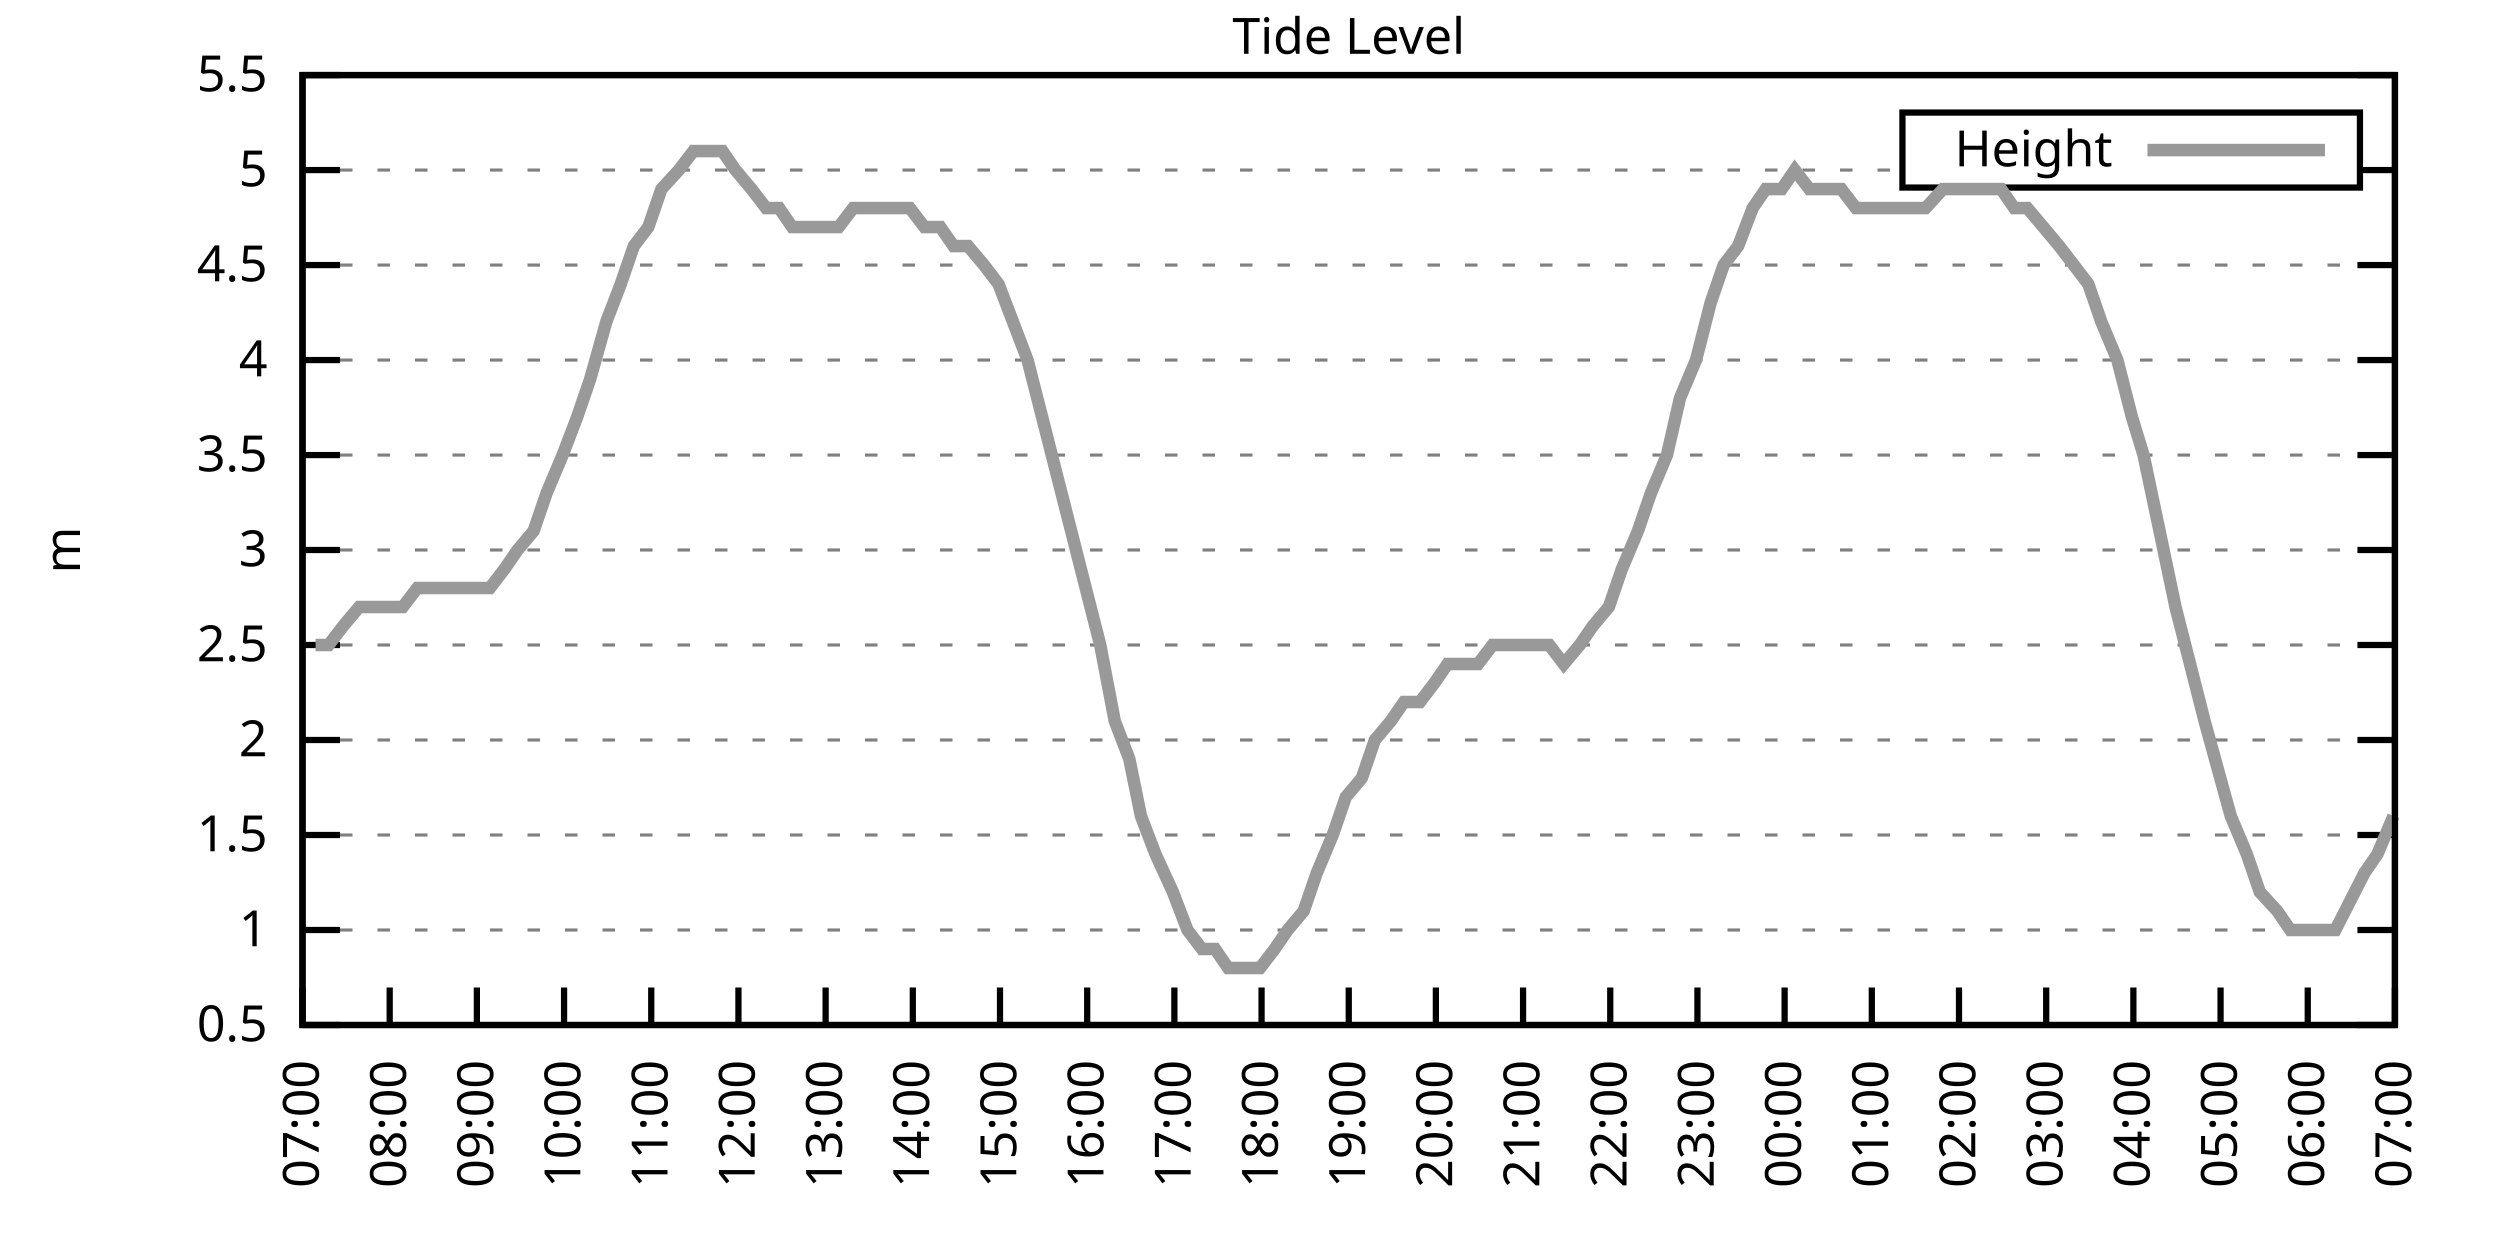
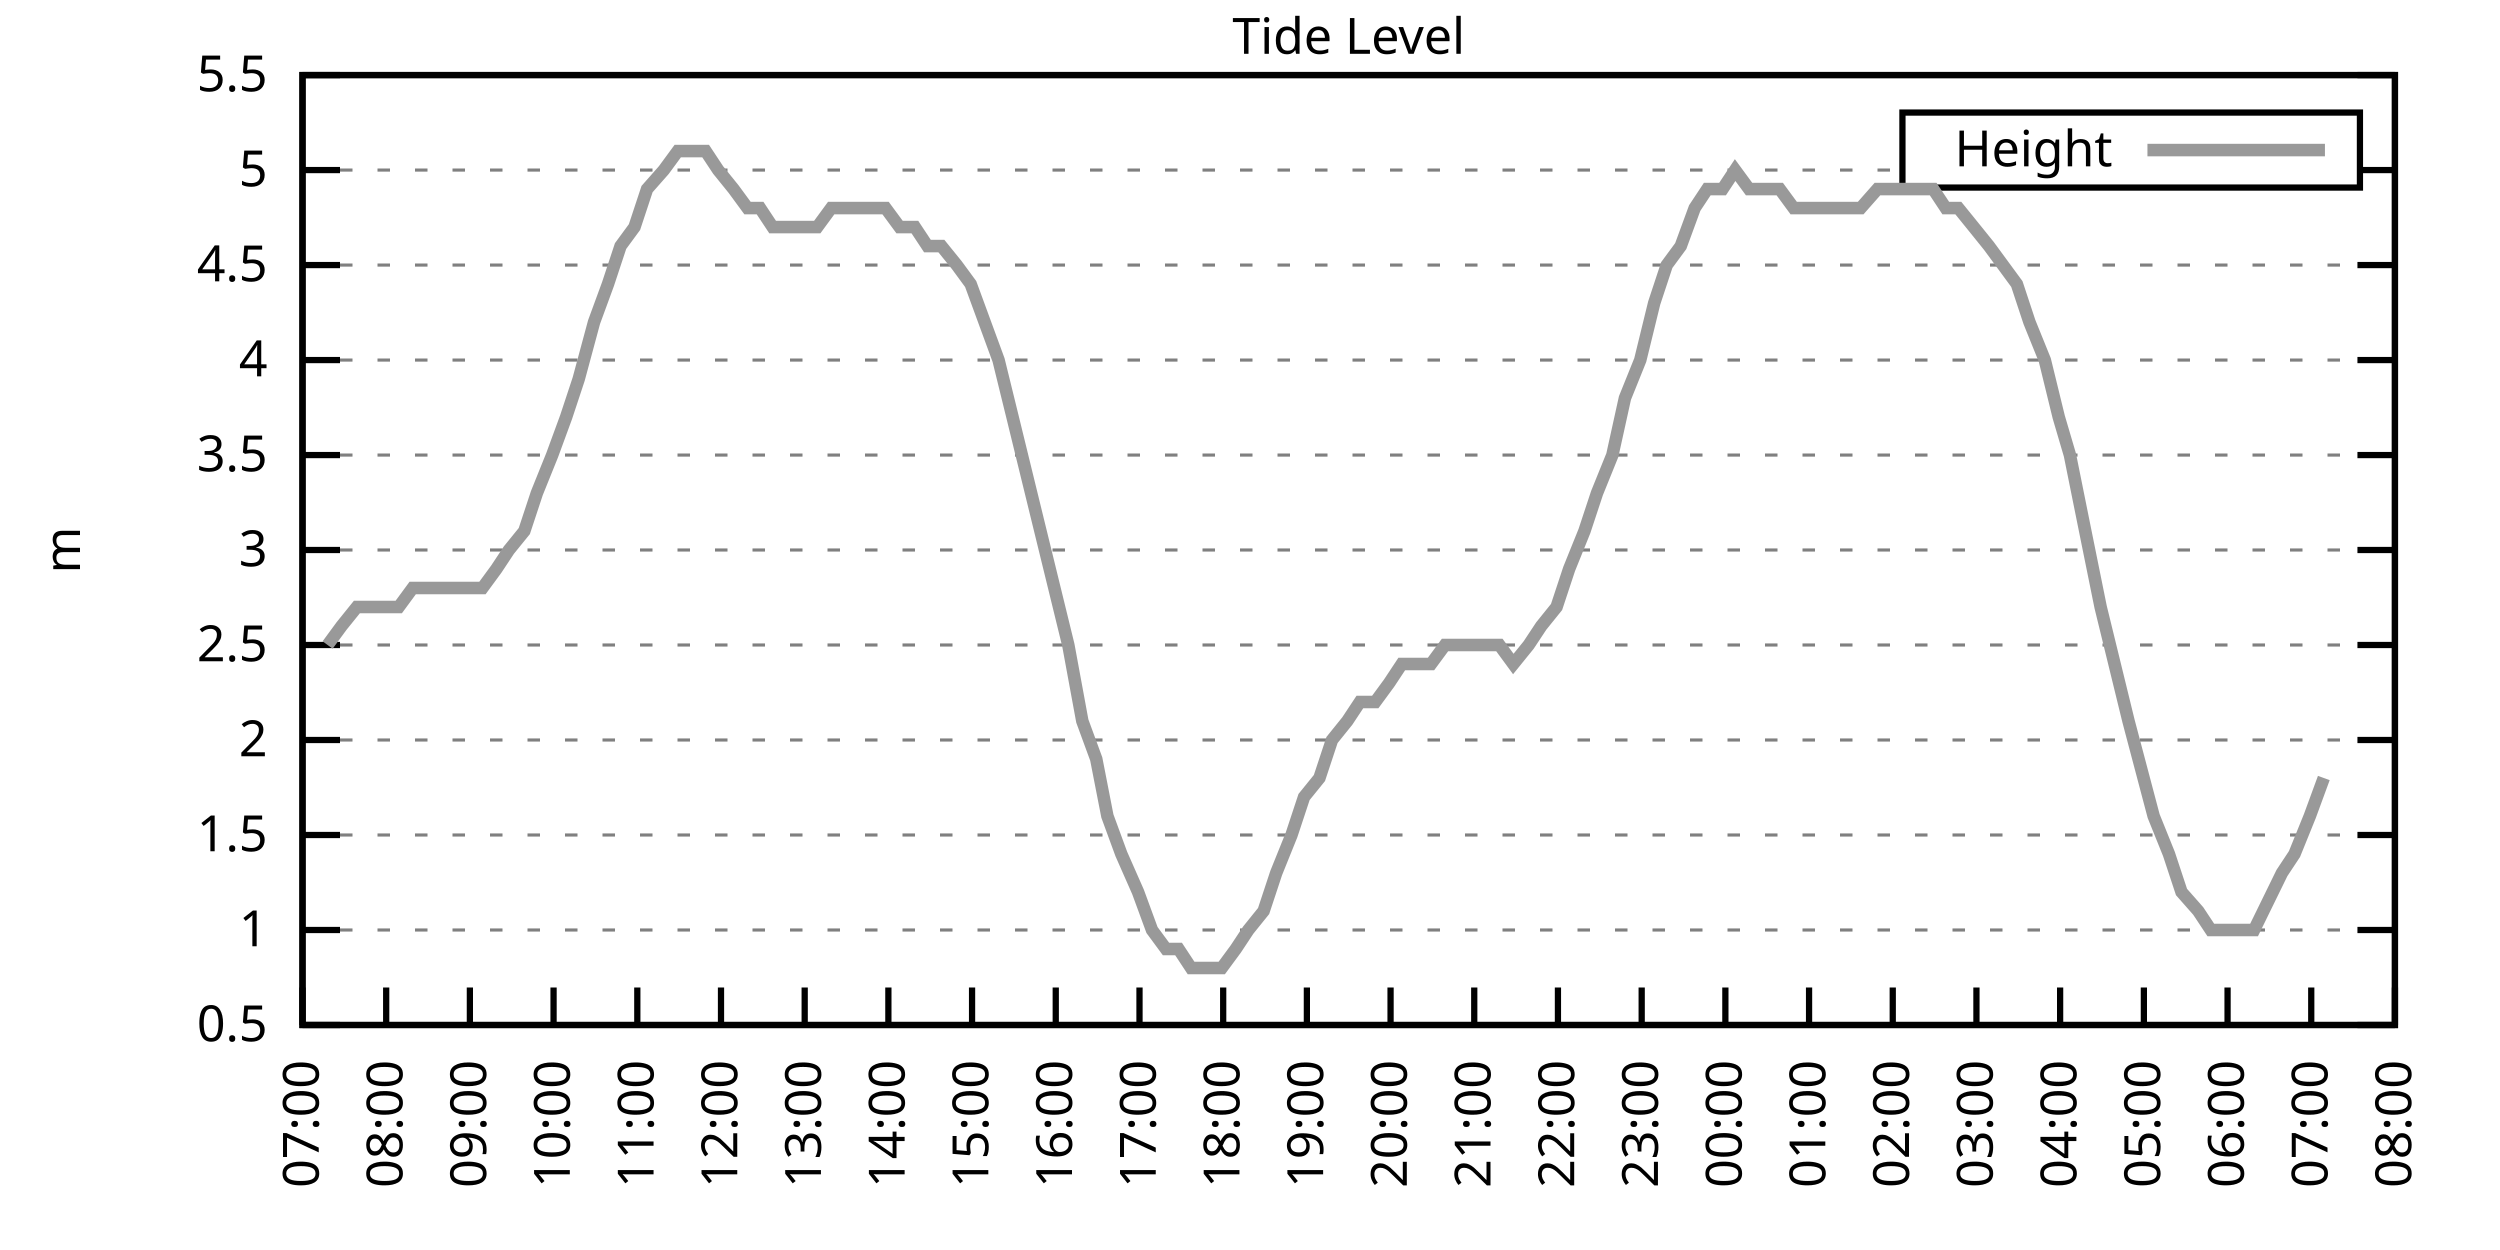
<svg xmlns="http://www.w3.org/2000/svg" xmlns:xlink="http://www.w3.org/1999/xlink" width="400" height="200" viewBox="0 0 400 200">
  <g id="gnuplot_canvas">
    <rect x="0" y="0" width="400" height="200" fill="none" />
    <defs>
      <circle id="gpDot" r="0.5" stroke-width="0.5" stroke="currentColor" />
      <path id="gpPt0" stroke-width="0.333" stroke="currentColor" d="M-1,0 h2 M0,-1 v2" />
      <path id="gpPt1" stroke-width="0.333" stroke="currentColor" d="M-1,-1 L1,1 M1,-1 L-1,1" />
      <path id="gpPt2" stroke-width="0.333" stroke="currentColor" d="M-1,0 L1,0 M0,-1 L0,1 M-1,-1 L1,1 M-1,1 L1,-1" />
      <rect id="gpPt3" stroke-width="0.333" stroke="currentColor" x="-1" y="-1" width="2" height="2" />
      <rect id="gpPt4" stroke-width="0.333" stroke="currentColor" fill="currentColor" x="-1" y="-1" width="2" height="2" />
      <circle id="gpPt5" stroke-width="0.333" stroke="currentColor" cx="0" cy="0" r="1" />
      <use xlink:href="#gpPt5" id="gpPt6" fill="currentColor" stroke="none" />
      <path id="gpPt7" stroke-width="0.333" stroke="currentColor" d="M0,-1.33 L-1.33,0.67 L1.33,0.67 z" />
      <use xlink:href="#gpPt7" id="gpPt8" fill="currentColor" stroke="none" />
      <use xlink:href="#gpPt7" id="gpPt9" stroke="currentColor" transform="rotate(180)" />
      <use xlink:href="#gpPt9" id="gpPt10" fill="currentColor" stroke="none" />
      <use xlink:href="#gpPt3" id="gpPt11" stroke="currentColor" transform="rotate(45)" />
      <use xlink:href="#gpPt11" id="gpPt12" fill="currentColor" stroke="none" />
      <path id="gpPt13" stroke-width="0.333" stroke="currentColor" d="M0,1.330 L1.265,0.411 L0.782,-1.067 L-0.782,-1.076 L-1.265,0.411 z" />
      <use xlink:href="#gpPt13" id="gpPt14" fill="currentColor" stroke="none" />
      <filter id="textbox" filterUnits="objectBoundingBox" x="0" y="0" height="1" width="1">
        <feFlood flood-color="white" flood-opacity="1" result="bgnd" />
        <feComposite in="SourceGraphic" in2="bgnd" operator="atop" />
      </filter>
      <filter id="greybox" filterUnits="objectBoundingBox" x="0" y="0" height="1" width="1">
        <feFlood flood-color="lightgrey" flood-opacity="1" result="grey" />
        <feComposite in="SourceGraphic" in2="grey" operator="atop" />
      </filter>
    </defs>
    <g fill="none" color="white" stroke="currentColor" stroke-width="1.00" stroke-linecap="butt" stroke-linejoin="miter">
</g>
    <g fill="none" color="black" stroke="currentColor" stroke-width="1.00" stroke-linecap="butt" stroke-linejoin="miter">
      <g stroke="none" shape-rendering="crispEdges">
        <polygon fill="rgb(255, 255, 255)" points="48.40,164.00 383.18,164.00 383.18,12.02 48.40,12.02 " />
      </g>
    </g>
    <g fill="none" color="black" stroke="currentColor" stroke-width="1.00" stroke-linecap="butt" stroke-linejoin="miter">
</g>
    <g fill="none" color="black" stroke="black" stroke-width="0.50" stroke-linecap="butt" stroke-linejoin="miter">
</g>
    <g fill="none" color="gray" stroke="currentColor" stroke-width="0.50" stroke-linecap="butt" stroke-linejoin="miter">
      <path stroke="gray" stroke-dasharray="2,4" class="gridline" d="M48.40,164.00 L383.19,164.00  " />
    </g>
    <g fill="none" color="gray" stroke="gray" stroke-width="1.00" stroke-linecap="butt" stroke-linejoin="miter">
</g>
    <g fill="none" color="black" stroke="currentColor" stroke-width="1.00" stroke-linecap="butt" stroke-linejoin="miter">
      <path stroke="black" d="M48.40,164.00 L54.40,164.00 M383.19,164.00 L377.19,164.00  " />
      <g transform="translate(42.80,166.60)" stroke="none" fill="black" font-family="Sans" font-size="8.00" text-anchor="end">
        <text>
          <tspan font-family="Sans"> 0.5</tspan>
        </text>
      </g>
    </g>
    <g fill="none" color="black" stroke="currentColor" stroke-width="1.00" stroke-linecap="butt" stroke-linejoin="miter">
</g>
    <g fill="none" color="black" stroke="black" stroke-width="0.50" stroke-linecap="butt" stroke-linejoin="miter">
</g>
    <g fill="none" color="gray" stroke="currentColor" stroke-width="0.50" stroke-linecap="butt" stroke-linejoin="miter">
      <path stroke="gray" stroke-dasharray="2,4" class="gridline" d="M48.40,148.80 L383.19,148.80  " />
    </g>
    <g fill="none" color="gray" stroke="gray" stroke-width="1.00" stroke-linecap="butt" stroke-linejoin="miter">
</g>
    <g fill="none" color="black" stroke="currentColor" stroke-width="1.00" stroke-linecap="butt" stroke-linejoin="miter">
      <path stroke="black" d="M48.40,148.80 L54.40,148.80 M383.19,148.80 L377.19,148.80  " />
      <g transform="translate(42.80,151.40)" stroke="none" fill="black" font-family="Sans" font-size="8.00" text-anchor="end">
        <text>
          <tspan font-family="Sans"> 1</tspan>
        </text>
      </g>
    </g>
    <g fill="none" color="black" stroke="currentColor" stroke-width="1.00" stroke-linecap="butt" stroke-linejoin="miter">
</g>
    <g fill="none" color="black" stroke="black" stroke-width="0.50" stroke-linecap="butt" stroke-linejoin="miter">
</g>
    <g fill="none" color="gray" stroke="currentColor" stroke-width="0.50" stroke-linecap="butt" stroke-linejoin="miter">
      <path stroke="gray" stroke-dasharray="2,4" class="gridline" d="M48.40,133.60 L383.19,133.60  " />
    </g>
    <g fill="none" color="gray" stroke="gray" stroke-width="1.00" stroke-linecap="butt" stroke-linejoin="miter">
</g>
    <g fill="none" color="black" stroke="currentColor" stroke-width="1.00" stroke-linecap="butt" stroke-linejoin="miter">
      <path stroke="black" d="M48.40,133.60 L54.40,133.60 M383.19,133.60 L377.19,133.60  " />
      <g transform="translate(42.80,136.20)" stroke="none" fill="black" font-family="Sans" font-size="8.00" text-anchor="end">
        <text>
          <tspan font-family="Sans"> 1.5</tspan>
        </text>
      </g>
    </g>
    <g fill="none" color="black" stroke="currentColor" stroke-width="1.00" stroke-linecap="butt" stroke-linejoin="miter">
</g>
    <g fill="none" color="black" stroke="black" stroke-width="0.50" stroke-linecap="butt" stroke-linejoin="miter">
</g>
    <g fill="none" color="gray" stroke="currentColor" stroke-width="0.50" stroke-linecap="butt" stroke-linejoin="miter">
      <path stroke="gray" stroke-dasharray="2,4" class="gridline" d="M48.40,118.40 L383.19,118.40  " />
    </g>
    <g fill="none" color="gray" stroke="gray" stroke-width="1.00" stroke-linecap="butt" stroke-linejoin="miter">
</g>
    <g fill="none" color="black" stroke="currentColor" stroke-width="1.00" stroke-linecap="butt" stroke-linejoin="miter">
      <path stroke="black" d="M48.40,118.40 L54.40,118.40 M383.19,118.40 L377.19,118.40  " />
      <g transform="translate(42.80,121.00)" stroke="none" fill="black" font-family="Sans" font-size="8.00" text-anchor="end">
        <text>
          <tspan font-family="Sans"> 2</tspan>
        </text>
      </g>
    </g>
    <g fill="none" color="black" stroke="currentColor" stroke-width="1.00" stroke-linecap="butt" stroke-linejoin="miter">
</g>
    <g fill="none" color="black" stroke="black" stroke-width="0.50" stroke-linecap="butt" stroke-linejoin="miter">
</g>
    <g fill="none" color="gray" stroke="currentColor" stroke-width="0.50" stroke-linecap="butt" stroke-linejoin="miter">
      <path stroke="gray" stroke-dasharray="2,4" class="gridline" d="M48.40,103.20 L383.19,103.20  " />
    </g>
    <g fill="none" color="gray" stroke="gray" stroke-width="1.00" stroke-linecap="butt" stroke-linejoin="miter">
</g>
    <g fill="none" color="black" stroke="currentColor" stroke-width="1.00" stroke-linecap="butt" stroke-linejoin="miter">
      <path stroke="black" d="M48.40,103.20 L54.40,103.20 M383.19,103.20 L377.19,103.20  " />
      <g transform="translate(42.80,105.80)" stroke="none" fill="black" font-family="Sans" font-size="8.00" text-anchor="end">
        <text>
          <tspan font-family="Sans"> 2.5</tspan>
        </text>
      </g>
    </g>
    <g fill="none" color="black" stroke="currentColor" stroke-width="1.00" stroke-linecap="butt" stroke-linejoin="miter">
</g>
    <g fill="none" color="black" stroke="black" stroke-width="0.50" stroke-linecap="butt" stroke-linejoin="miter">
</g>
    <g fill="none" color="gray" stroke="currentColor" stroke-width="0.50" stroke-linecap="butt" stroke-linejoin="miter">
      <path stroke="gray" stroke-dasharray="2,4" class="gridline" d="M48.40,88.00 L383.19,88.00  " />
    </g>
    <g fill="none" color="gray" stroke="gray" stroke-width="1.00" stroke-linecap="butt" stroke-linejoin="miter">
</g>
    <g fill="none" color="black" stroke="currentColor" stroke-width="1.00" stroke-linecap="butt" stroke-linejoin="miter">
      <path stroke="black" d="M48.40,88.00 L54.40,88.00 M383.19,88.00 L377.19,88.00  " />
      <g transform="translate(42.80,90.60)" stroke="none" fill="black" font-family="Sans" font-size="8.00" text-anchor="end">
        <text>
          <tspan font-family="Sans"> 3</tspan>
        </text>
      </g>
    </g>
    <g fill="none" color="black" stroke="currentColor" stroke-width="1.00" stroke-linecap="butt" stroke-linejoin="miter">
</g>
    <g fill="none" color="black" stroke="black" stroke-width="0.50" stroke-linecap="butt" stroke-linejoin="miter">
</g>
    <g fill="none" color="gray" stroke="currentColor" stroke-width="0.50" stroke-linecap="butt" stroke-linejoin="miter">
      <path stroke="gray" stroke-dasharray="2,4" class="gridline" d="M48.40,72.81 L383.19,72.81  " />
    </g>
    <g fill="none" color="gray" stroke="gray" stroke-width="1.00" stroke-linecap="butt" stroke-linejoin="miter">
</g>
    <g fill="none" color="black" stroke="currentColor" stroke-width="1.00" stroke-linecap="butt" stroke-linejoin="miter">
      <path stroke="black" d="M48.40,72.81 L54.40,72.81 M383.19,72.81 L377.19,72.81  " />
      <g transform="translate(42.80,75.41)" stroke="none" fill="black" font-family="Sans" font-size="8.00" text-anchor="end">
        <text>
          <tspan font-family="Sans"> 3.5</tspan>
        </text>
      </g>
    </g>
    <g fill="none" color="black" stroke="currentColor" stroke-width="1.00" stroke-linecap="butt" stroke-linejoin="miter">
</g>
    <g fill="none" color="black" stroke="black" stroke-width="0.50" stroke-linecap="butt" stroke-linejoin="miter">
</g>
    <g fill="none" color="gray" stroke="currentColor" stroke-width="0.50" stroke-linecap="butt" stroke-linejoin="miter">
      <path stroke="gray" stroke-dasharray="2,4" class="gridline" d="M48.40,57.61 L383.19,57.61  " />
    </g>
    <g fill="none" color="gray" stroke="gray" stroke-width="1.00" stroke-linecap="butt" stroke-linejoin="miter">
</g>
    <g fill="none" color="black" stroke="currentColor" stroke-width="1.00" stroke-linecap="butt" stroke-linejoin="miter">
      <path stroke="black" d="M48.40,57.61 L54.40,57.61 M383.19,57.61 L377.19,57.61  " />
      <g transform="translate(42.80,60.21)" stroke="none" fill="black" font-family="Sans" font-size="8.00" text-anchor="end">
        <text>
          <tspan font-family="Sans"> 4</tspan>
        </text>
      </g>
    </g>
    <g fill="none" color="black" stroke="currentColor" stroke-width="1.00" stroke-linecap="butt" stroke-linejoin="miter">
</g>
    <g fill="none" color="black" stroke="black" stroke-width="0.50" stroke-linecap="butt" stroke-linejoin="miter">
</g>
    <g fill="none" color="gray" stroke="currentColor" stroke-width="0.50" stroke-linecap="butt" stroke-linejoin="miter">
      <path stroke="gray" stroke-dasharray="2,4" class="gridline" d="M48.40,42.41 L383.19,42.41  " />
    </g>
    <g fill="none" color="gray" stroke="gray" stroke-width="1.00" stroke-linecap="butt" stroke-linejoin="miter">
</g>
    <g fill="none" color="black" stroke="currentColor" stroke-width="1.00" stroke-linecap="butt" stroke-linejoin="miter">
      <path stroke="black" d="M48.40,42.41 L54.40,42.41 M383.19,42.41 L377.19,42.41  " />
      <g transform="translate(42.80,45.01)" stroke="none" fill="black" font-family="Sans" font-size="8.00" text-anchor="end">
        <text>
          <tspan font-family="Sans"> 4.5</tspan>
        </text>
      </g>
    </g>
    <g fill="none" color="black" stroke="currentColor" stroke-width="1.00" stroke-linecap="butt" stroke-linejoin="miter">
</g>
    <g fill="none" color="black" stroke="black" stroke-width="0.50" stroke-linecap="butt" stroke-linejoin="miter">
</g>
    <g fill="none" color="gray" stroke="currentColor" stroke-width="0.50" stroke-linecap="butt" stroke-linejoin="miter">
      <path stroke="gray" stroke-dasharray="2,4" class="gridline" d="M48.40,27.21 L304.39,27.21 M377.59,27.21 L383.19,27.21  " />
    </g>
    <g fill="none" color="gray" stroke="gray" stroke-width="1.00" stroke-linecap="butt" stroke-linejoin="miter">
</g>
    <g fill="none" color="black" stroke="currentColor" stroke-width="1.00" stroke-linecap="butt" stroke-linejoin="miter">
      <path stroke="black" d="M48.40,27.21 L54.40,27.21 M383.19,27.21 L377.19,27.21  " />
      <g transform="translate(42.80,29.81)" stroke="none" fill="black" font-family="Sans" font-size="8.00" text-anchor="end">
        <text>
          <tspan font-family="Sans"> 5</tspan>
        </text>
      </g>
    </g>
    <g fill="none" color="black" stroke="currentColor" stroke-width="1.00" stroke-linecap="butt" stroke-linejoin="miter">
</g>
    <g fill="none" color="black" stroke="black" stroke-width="0.50" stroke-linecap="butt" stroke-linejoin="miter">
</g>
    <g fill="none" color="gray" stroke="currentColor" stroke-width="0.50" stroke-linecap="butt" stroke-linejoin="miter">
      <path stroke="gray" stroke-dasharray="2,4" class="gridline" d="M48.40,12.01 L383.19,12.01  " />
    </g>
    <g fill="none" color="gray" stroke="gray" stroke-width="1.00" stroke-linecap="butt" stroke-linejoin="miter">
</g>
    <g fill="none" color="black" stroke="currentColor" stroke-width="1.00" stroke-linecap="butt" stroke-linejoin="miter">
      <path stroke="black" d="M48.40,12.01 L54.40,12.01 M383.19,12.01 L377.19,12.01  " />
      <g transform="translate(42.80,14.61)" stroke="none" fill="black" font-family="Sans" font-size="8.00" text-anchor="end">
        <text>
          <tspan font-family="Sans"> 5.5</tspan>
        </text>
      </g>
    </g>
    <g fill="none" color="black" stroke="currentColor" stroke-width="1.00" stroke-linecap="butt" stroke-linejoin="miter">
      <path stroke="black" d="M48.40,164.00 L48.40,158.00  " />
      <g transform="translate(51.00,169.60) rotate(270.00)" stroke="none" fill="black" font-family="Sans" font-size="8.00" text-anchor="end">
        <text>
          <tspan font-family="Sans">07:00</tspan>
        </text>
      </g>
    </g>
    <g fill="none" color="black" stroke="currentColor" stroke-width="1.00" stroke-linecap="butt" stroke-linejoin="miter">
-       <path stroke="black" d="M62.35,164.00 L62.35,158.00  " />
-       <g transform="translate(64.95,169.60) rotate(270.00)" stroke="none" fill="black" font-family="Sans" font-size="8.00" text-anchor="end">
+       <path stroke="black" d="M61.79,164.00 L61.79,158.00  " />
+       <g transform="translate(64.39,169.60) rotate(270.00)" stroke="none" fill="black" font-family="Sans" font-size="8.00" text-anchor="end">
        <text>
          <tspan font-family="Sans">08:00</tspan>
        </text>
      </g>
    </g>
    <g fill="none" color="black" stroke="currentColor" stroke-width="1.00" stroke-linecap="butt" stroke-linejoin="miter">
-       <path stroke="black" d="M76.30,164.00 L76.30,158.00  " />
-       <g transform="translate(78.90,169.60) rotate(270.00)" stroke="none" fill="black" font-family="Sans" font-size="8.00" text-anchor="end">
+       <path stroke="black" d="M75.18,164.00 L75.18,158.00  " />
+       <g transform="translate(77.78,169.60) rotate(270.00)" stroke="none" fill="black" font-family="Sans" font-size="8.00" text-anchor="end">
        <text>
          <tspan font-family="Sans">09:00</tspan>
        </text>
      </g>
    </g>
    <g fill="none" color="black" stroke="currentColor" stroke-width="1.00" stroke-linecap="butt" stroke-linejoin="miter">
-       <path stroke="black" d="M90.25,164.00 L90.25,158.00  " />
-       <g transform="translate(92.85,169.60) rotate(270.00)" stroke="none" fill="black" font-family="Sans" font-size="8.00" text-anchor="end">
+       <path stroke="black" d="M88.57,164.00 L88.57,158.00  " />
+       <g transform="translate(91.17,169.60) rotate(270.00)" stroke="none" fill="black" font-family="Sans" font-size="8.00" text-anchor="end">
        <text>
          <tspan font-family="Sans">10:00</tspan>
        </text>
      </g>
    </g>
    <g fill="none" color="black" stroke="currentColor" stroke-width="1.00" stroke-linecap="butt" stroke-linejoin="miter">
-       <path stroke="black" d="M104.20,164.00 L104.20,158.00  " />
-       <g transform="translate(106.80,169.60) rotate(270.00)" stroke="none" fill="black" font-family="Sans" font-size="8.00" text-anchor="end">
+       <path stroke="black" d="M101.97,164.00 L101.97,158.00  " />
+       <g transform="translate(104.57,169.60) rotate(270.00)" stroke="none" fill="black" font-family="Sans" font-size="8.00" text-anchor="end">
        <text>
          <tspan font-family="Sans">11:00</tspan>
        </text>
      </g>
    </g>
    <g fill="none" color="black" stroke="currentColor" stroke-width="1.00" stroke-linecap="butt" stroke-linejoin="miter">
-       <path stroke="black" d="M118.15,164.00 L118.15,158.00  " />
-       <g transform="translate(120.75,169.60) rotate(270.00)" stroke="none" fill="black" font-family="Sans" font-size="8.00" text-anchor="end">
+       <path stroke="black" d="M115.36,164.00 L115.36,158.00  " />
+       <g transform="translate(117.96,169.60) rotate(270.00)" stroke="none" fill="black" font-family="Sans" font-size="8.00" text-anchor="end">
        <text>
          <tspan font-family="Sans">12:00</tspan>
        </text>
      </g>
    </g>
    <g fill="none" color="black" stroke="currentColor" stroke-width="1.00" stroke-linecap="butt" stroke-linejoin="miter">
-       <path stroke="black" d="M132.10,164.00 L132.10,158.00  " />
-       <g transform="translate(134.70,169.60) rotate(270.00)" stroke="none" fill="black" font-family="Sans" font-size="8.00" text-anchor="end">
+       <path stroke="black" d="M128.75,164.00 L128.75,158.00  " />
+       <g transform="translate(131.35,169.60) rotate(270.00)" stroke="none" fill="black" font-family="Sans" font-size="8.00" text-anchor="end">
        <text>
          <tspan font-family="Sans">13:00</tspan>
        </text>
      </g>
    </g>
    <g fill="none" color="black" stroke="currentColor" stroke-width="1.00" stroke-linecap="butt" stroke-linejoin="miter">
-       <path stroke="black" d="M146.05,164.00 L146.05,158.00  " />
-       <g transform="translate(148.65,169.60) rotate(270.00)" stroke="none" fill="black" font-family="Sans" font-size="8.00" text-anchor="end">
+       <path stroke="black" d="M142.14,164.00 L142.14,158.00  " />
+       <g transform="translate(144.74,169.60) rotate(270.00)" stroke="none" fill="black" font-family="Sans" font-size="8.00" text-anchor="end">
        <text>
          <tspan font-family="Sans">14:00</tspan>
        </text>
      </g>
    </g>
    <g fill="none" color="black" stroke="currentColor" stroke-width="1.00" stroke-linecap="butt" stroke-linejoin="miter">
-       <path stroke="black" d="M160.00,164.00 L160.00,158.00  " />
-       <g transform="translate(162.60,169.60) rotate(270.00)" stroke="none" fill="black" font-family="Sans" font-size="8.00" text-anchor="end">
+       <path stroke="black" d="M155.53,164.00 L155.53,158.00  " />
+       <g transform="translate(158.13,169.60) rotate(270.00)" stroke="none" fill="black" font-family="Sans" font-size="8.00" text-anchor="end">
        <text>
          <tspan font-family="Sans">15:00</tspan>
        </text>
      </g>
    </g>
    <g fill="none" color="black" stroke="currentColor" stroke-width="1.00" stroke-linecap="butt" stroke-linejoin="miter">
-       <path stroke="black" d="M173.95,164.00 L173.95,158.00  " />
-       <g transform="translate(176.55,169.60) rotate(270.00)" stroke="none" fill="black" font-family="Sans" font-size="8.00" text-anchor="end">
+       <path stroke="black" d="M168.92,164.00 L168.92,158.00  " />
+       <g transform="translate(171.52,169.60) rotate(270.00)" stroke="none" fill="black" font-family="Sans" font-size="8.00" text-anchor="end">
        <text>
          <tspan font-family="Sans">16:00</tspan>
        </text>
      </g>
    </g>
    <g fill="none" color="black" stroke="currentColor" stroke-width="1.00" stroke-linecap="butt" stroke-linejoin="miter">
-       <path stroke="black" d="M187.90,164.00 L187.90,158.00  " />
-       <g transform="translate(190.50,169.60) rotate(270.00)" stroke="none" fill="black" font-family="Sans" font-size="8.00" text-anchor="end">
+       <path stroke="black" d="M182.32,164.00 L182.32,158.00  " />
+       <g transform="translate(184.92,169.60) rotate(270.00)" stroke="none" fill="black" font-family="Sans" font-size="8.00" text-anchor="end">
        <text>
          <tspan font-family="Sans">17:00</tspan>
        </text>
      </g>
    </g>
    <g fill="none" color="black" stroke="currentColor" stroke-width="1.00" stroke-linecap="butt" stroke-linejoin="miter">
-       <path stroke="black" d="M201.85,164.00 L201.85,158.00  " />
-       <g transform="translate(204.45,169.60) rotate(270.00)" stroke="none" fill="black" font-family="Sans" font-size="8.00" text-anchor="end">
+       <path stroke="black" d="M195.71,164.00 L195.71,158.00  " />
+       <g transform="translate(198.31,169.60) rotate(270.00)" stroke="none" fill="black" font-family="Sans" font-size="8.00" text-anchor="end">
        <text>
          <tspan font-family="Sans">18:00</tspan>
        </text>
      </g>
    </g>
    <g fill="none" color="black" stroke="currentColor" stroke-width="1.00" stroke-linecap="butt" stroke-linejoin="miter">
-       <path stroke="black" d="M215.80,164.00 L215.80,158.00  " />
-       <g transform="translate(218.40,169.60) rotate(270.00)" stroke="none" fill="black" font-family="Sans" font-size="8.00" text-anchor="end">
+       <path stroke="black" d="M209.10,164.00 L209.10,158.00  " />
+       <g transform="translate(211.70,169.60) rotate(270.00)" stroke="none" fill="black" font-family="Sans" font-size="8.00" text-anchor="end">
        <text>
          <tspan font-family="Sans">19:00</tspan>
        </text>
      </g>
    </g>
    <g fill="none" color="black" stroke="currentColor" stroke-width="1.00" stroke-linecap="butt" stroke-linejoin="miter">
-       <path stroke="black" d="M229.74,164.00 L229.74,158.00  " />
-       <g transform="translate(232.34,169.60) rotate(270.00)" stroke="none" fill="black" font-family="Sans" font-size="8.00" text-anchor="end">
+       <path stroke="black" d="M222.49,164.00 L222.49,158.00  " />
+       <g transform="translate(225.09,169.60) rotate(270.00)" stroke="none" fill="black" font-family="Sans" font-size="8.00" text-anchor="end">
        <text>
          <tspan font-family="Sans">20:00</tspan>
        </text>
      </g>
    </g>
    <g fill="none" color="black" stroke="currentColor" stroke-width="1.00" stroke-linecap="butt" stroke-linejoin="miter">
-       <path stroke="black" d="M243.69,164.00 L243.69,158.00  " />
-       <g transform="translate(246.29,169.60) rotate(270.00)" stroke="none" fill="black" font-family="Sans" font-size="8.00" text-anchor="end">
+       <path stroke="black" d="M235.88,164.00 L235.88,158.00  " />
+       <g transform="translate(238.48,169.60) rotate(270.00)" stroke="none" fill="black" font-family="Sans" font-size="8.00" text-anchor="end">
        <text>
          <tspan font-family="Sans">21:00</tspan>
        </text>
      </g>
    </g>
    <g fill="none" color="black" stroke="currentColor" stroke-width="1.00" stroke-linecap="butt" stroke-linejoin="miter">
-       <path stroke="black" d="M257.64,164.00 L257.64,158.00  " />
-       <g transform="translate(260.24,169.60) rotate(270.00)" stroke="none" fill="black" font-family="Sans" font-size="8.00" text-anchor="end">
+       <path stroke="black" d="M249.27,164.00 L249.27,158.00  " />
+       <g transform="translate(251.87,169.60) rotate(270.00)" stroke="none" fill="black" font-family="Sans" font-size="8.00" text-anchor="end">
        <text>
          <tspan font-family="Sans">22:00</tspan>
        </text>
      </g>
    </g>
    <g fill="none" color="black" stroke="currentColor" stroke-width="1.00" stroke-linecap="butt" stroke-linejoin="miter">
-       <path stroke="black" d="M271.59,164.00 L271.59,158.00  " />
-       <g transform="translate(274.19,169.60) rotate(270.00)" stroke="none" fill="black" font-family="Sans" font-size="8.00" text-anchor="end">
+       <path stroke="black" d="M262.67,164.00 L262.67,158.00  " />
+       <g transform="translate(265.27,169.60) rotate(270.00)" stroke="none" fill="black" font-family="Sans" font-size="8.00" text-anchor="end">
        <text>
          <tspan font-family="Sans">23:00</tspan>
        </text>
      </g>
    </g>
    <g fill="none" color="black" stroke="currentColor" stroke-width="1.00" stroke-linecap="butt" stroke-linejoin="miter">
-       <path stroke="black" d="M285.54,164.00 L285.54,158.00  " />
-       <g transform="translate(288.14,169.60) rotate(270.00)" stroke="none" fill="black" font-family="Sans" font-size="8.00" text-anchor="end">
+       <path stroke="black" d="M276.06,164.00 L276.06,158.00  " />
+       <g transform="translate(278.66,169.60) rotate(270.00)" stroke="none" fill="black" font-family="Sans" font-size="8.00" text-anchor="end">
        <text>
          <tspan font-family="Sans">00:00</tspan>
        </text>
      </g>
    </g>
    <g fill="none" color="black" stroke="currentColor" stroke-width="1.00" stroke-linecap="butt" stroke-linejoin="miter">
-       <path stroke="black" d="M299.49,164.00 L299.49,158.00  " />
-       <g transform="translate(302.09,169.60) rotate(270.00)" stroke="none" fill="black" font-family="Sans" font-size="8.00" text-anchor="end">
+       <path stroke="black" d="M289.45,164.00 L289.45,158.00  " />
+       <g transform="translate(292.05,169.60) rotate(270.00)" stroke="none" fill="black" font-family="Sans" font-size="8.00" text-anchor="end">
        <text>
          <tspan font-family="Sans">01:00</tspan>
        </text>
      </g>
    </g>
    <g fill="none" color="black" stroke="currentColor" stroke-width="1.00" stroke-linecap="butt" stroke-linejoin="miter">
-       <path stroke="black" d="M313.44,164.00 L313.44,158.00  " />
-       <g transform="translate(316.04,169.60) rotate(270.00)" stroke="none" fill="black" font-family="Sans" font-size="8.00" text-anchor="end">
+       <path stroke="black" d="M302.84,164.00 L302.84,158.00  " />
+       <g transform="translate(305.44,169.60) rotate(270.00)" stroke="none" fill="black" font-family="Sans" font-size="8.00" text-anchor="end">
        <text>
          <tspan font-family="Sans">02:00</tspan>
        </text>
      </g>
    </g>
    <g fill="none" color="black" stroke="currentColor" stroke-width="1.00" stroke-linecap="butt" stroke-linejoin="miter">
-       <path stroke="black" d="M327.39,164.00 L327.39,158.00  " />
-       <g transform="translate(329.99,169.60) rotate(270.00)" stroke="none" fill="black" font-family="Sans" font-size="8.00" text-anchor="end">
+       <path stroke="black" d="M316.23,164.00 L316.23,158.00  " />
+       <g transform="translate(318.83,169.60) rotate(270.00)" stroke="none" fill="black" font-family="Sans" font-size="8.00" text-anchor="end">
        <text>
          <tspan font-family="Sans">03:00</tspan>
        </text>
      </g>
    </g>
    <g fill="none" color="black" stroke="currentColor" stroke-width="1.00" stroke-linecap="butt" stroke-linejoin="miter">
-       <path stroke="black" d="M341.34,164.00 L341.34,158.00  " />
-       <g transform="translate(343.94,169.60) rotate(270.00)" stroke="none" fill="black" font-family="Sans" font-size="8.00" text-anchor="end">
+       <path stroke="black" d="M329.62,164.00 L329.62,158.00  " />
+       <g transform="translate(332.22,169.60) rotate(270.00)" stroke="none" fill="black" font-family="Sans" font-size="8.00" text-anchor="end">
        <text>
          <tspan font-family="Sans">04:00</tspan>
        </text>
      </g>
    </g>
    <g fill="none" color="black" stroke="currentColor" stroke-width="1.00" stroke-linecap="butt" stroke-linejoin="miter">
-       <path stroke="black" d="M355.29,164.00 L355.29,158.00  " />
-       <g transform="translate(357.89,169.60) rotate(270.00)" stroke="none" fill="black" font-family="Sans" font-size="8.00" text-anchor="end">
+       <path stroke="black" d="M343.02,164.00 L343.02,158.00  " />
+       <g transform="translate(345.62,169.60) rotate(270.00)" stroke="none" fill="black" font-family="Sans" font-size="8.00" text-anchor="end">
        <text>
          <tspan font-family="Sans">05:00</tspan>
        </text>
      </g>
    </g>
    <g fill="none" color="black" stroke="currentColor" stroke-width="1.00" stroke-linecap="butt" stroke-linejoin="miter">
-       <path stroke="black" d="M369.24,164.00 L369.24,158.00  " />
-       <g transform="translate(371.84,169.60) rotate(270.00)" stroke="none" fill="black" font-family="Sans" font-size="8.00" text-anchor="end">
+       <path stroke="black" d="M356.41,164.00 L356.41,158.00  " />
+       <g transform="translate(359.01,169.60) rotate(270.00)" stroke="none" fill="black" font-family="Sans" font-size="8.00" text-anchor="end">
        <text>
          <tspan font-family="Sans">06:00</tspan>
+         </text>
+       </g>
+     </g>
+     <g fill="none" color="black" stroke="currentColor" stroke-width="1.00" stroke-linecap="butt" stroke-linejoin="miter">
+       <path stroke="black" d="M369.80,164.00 L369.80,158.00  " />
+       <g transform="translate(372.40,169.60) rotate(270.00)" stroke="none" fill="black" font-family="Sans" font-size="8.00" text-anchor="end">
+         <text>
+           <tspan font-family="Sans">07:00</tspan>
        </text>
      </g>
    </g>
    <g fill="none" color="black" stroke="currentColor" stroke-width="1.00" stroke-linecap="butt" stroke-linejoin="miter">
      <path stroke="black" d="M383.19,164.00 L383.19,158.00  " />
      <g transform="translate(385.79,169.60) rotate(270.00)" stroke="none" fill="black" font-family="Sans" font-size="8.00" text-anchor="end">
        <text>
-           <tspan font-family="Sans">07:00</tspan>
+           <tspan font-family="Sans">08:00</tspan>
        </text>
      </g>
    </g>
    <g fill="none" color="black" stroke="currentColor" stroke-width="1.00" stroke-linecap="butt" stroke-linejoin="miter">
</g>
    <g fill="none" color="black" stroke="currentColor" stroke-width="1.00" stroke-linecap="butt" stroke-linejoin="miter">
      <path stroke="black" d="M48.40,12.01 L48.40,164.00 L383.19,164.00 L383.19,12.01 L48.40,12.01 Z  " />
    </g>
    <g fill="none" color="black" stroke="currentColor" stroke-width="1.00" stroke-linecap="butt" stroke-linejoin="miter">
</g>
    <g fill="none" color="black" stroke="currentColor" stroke-width="1.00" stroke-linecap="butt" stroke-linejoin="miter">
      <path stroke="black" d="M304.39,30.01 L304.39,18.01 L377.59,18.01 L377.59,30.01 L304.39,30.01 Z  " />
    </g>
    <g id="Tide_level_plot_1">
      <g fill="none" color="white" stroke="black" stroke-width="2.00" stroke-linecap="butt" stroke-linejoin="miter">
</g>
      <g fill="none" color="black" stroke="currentColor" stroke-width="2.00" stroke-linecap="butt" stroke-linejoin="miter">
        <g transform="translate(337.99,26.61)" stroke="none" fill="black" font-family="Sans" font-size="8.00" text-anchor="end">
          <text>
            <tspan font-family="Sans">Height</tspan>
          </text>
        </g>
      </g>
      <g fill="none" color="black" stroke="currentColor" stroke-width="2.00" stroke-linecap="butt" stroke-linejoin="miter">
-         <path stroke="rgb(153, 153, 153)" d="M343.59,24.01 L371.99,24.01 M50.49,103.20 L52.58,103.20 L54.91,100.16 L57.47,97.12 L59.56,97.12 L62.12,97.12   L64.44,97.12 L66.77,94.08 L69.09,94.08 L71.42,94.08 L73.51,94.08 L75.83,94.08 L78.39,94.08 L80.72,91.04   L82.81,88.00 L85.37,84.97 L87.46,78.89 L90.02,72.81 L92.34,66.73 L94.43,60.65 L96.99,51.53 L99.32,45.45   L101.41,39.37 L103.73,36.33 L105.83,30.25 L108.62,27.21 L110.94,24.17 L113.27,24.17 L115.59,24.17 L117.68,27.21   L120.24,30.25 L122.57,33.29 L124.66,33.29 L126.75,36.33 L129.08,36.33 L131.87,36.33 L134.19,36.33 L136.51,33.29   L138.61,33.29 L141.16,33.29 L143.26,33.29 L145.58,33.29 L147.91,36.33 L150.46,36.33 L152.56,39.37 L154.88,39.37   L157.44,42.41 L159.76,45.45 L162.09,51.53 L164.41,57.61 L166.74,66.73 L169.06,75.85 L171.39,84.97 L173.71,94.08   L176.04,103.20 L178.36,115.36 L180.69,121.44 L182.55,130.56 L184.87,136.64 L187.66,142.72 L189.99,148.80 L192.31,151.84   L194.41,151.84 L196.50,154.88 L198.82,154.88 L201.61,154.88 L203.94,151.84 L206.03,148.80 L208.59,145.76 L210.68,139.68   L213.24,133.60 L215.33,127.52 L217.89,124.48 L219.98,118.40 L222.54,115.36 L224.63,112.32 L227.19,112.32 L229.51,109.28   L231.60,106.24 L233.93,106.24 L236.49,106.24 L238.81,103.20 L240.90,103.20 L243.46,103.20 L245.79,103.20 L247.88,103.20   L250.20,106.24 L252.76,103.20 L254.85,100.16 L257.41,97.12 L259.50,91.04 L262.06,84.97 L264.15,78.89 L266.71,72.81   L268.80,63.69 L271.36,57.61 L273.69,48.49 L275.78,42.41 L278.10,39.37 L280.43,33.29 L282.52,30.25 L285.08,30.25   L287.17,27.21 L289.50,30.25 L292.29,30.25 L294.61,30.25 L296.94,33.29 L298.80,33.29 L301.58,33.29 L303.44,33.29   L305.54,33.29 L308.09,33.29 L310.88,30.25 L313.21,30.25 L315.30,30.25 L317.63,30.25 L320.18,30.25 L322.28,33.29   L324.37,33.29 L326.93,36.33 L329.48,39.37 L331.81,42.41 L334.13,45.45 L336.23,51.53 L338.78,57.61 L341.11,66.73   L342.97,72.81 L345.53,84.97 L348.08,97.12 L350.41,106.24 L352.73,115.36 L356.92,130.56 L359.48,136.64 L361.57,142.72   L364.36,145.76 L366.45,148.80 L369.01,148.80 L371.10,148.80 L373.66,148.80 L378.31,139.68 L380.40,136.64 L382.96,130.56    " />
+         <path stroke="rgb(153, 153, 153)" d="M343.59,24.01 L371.99,24.01 M52.42,103.20 L54.65,100.16 L57.10,97.12 L59.11,97.12 L61.57,97.12 L63.80,97.12   L66.03,94.08 L68.26,94.08 L70.50,94.08 L72.50,94.08 L74.74,94.08 L77.19,94.08 L79.42,91.04 L81.43,88.00   L83.89,84.97 L85.90,78.89 L88.35,72.81 L90.58,66.73 L92.59,60.65 L95.05,51.53 L97.28,45.45 L99.29,39.37   L101.52,36.33 L103.53,30.25 L106.21,27.21 L108.44,24.17 L110.67,24.17 L112.90,24.17 L114.91,27.21 L117.37,30.25   L119.60,33.29 L121.61,33.29 L123.62,36.33 L125.85,36.33 L128.53,36.33 L130.76,36.33 L132.99,33.29 L135.00,33.29   L137.45,33.29 L139.46,33.29 L141.69,33.29 L143.93,36.33 L146.38,36.33 L148.39,39.37 L150.62,39.37 L153.08,42.41   L155.31,45.45 L157.54,51.53 L159.77,57.61 L162.01,66.73 L164.24,75.85 L166.47,84.97 L168.70,94.08 L170.93,103.20   L173.17,115.36 L175.40,121.44 L177.18,130.56 L179.41,136.64 L182.09,142.72 L184.32,148.80 L186.56,151.84 L188.57,151.84   L190.57,154.88 L192.81,154.88 L195.48,154.88 L197.72,151.84 L199.73,148.80 L202.18,145.76 L204.19,139.68 L206.64,133.60   L208.65,127.52 L211.11,124.48 L213.12,118.40 L215.57,115.36 L217.58,112.32 L220.04,112.32 L222.27,109.28 L224.28,106.24   L226.51,106.24 L228.96,106.24 L231.20,103.20 L233.20,103.20 L235.66,103.20 L237.89,103.20 L239.90,103.20 L242.13,106.24   L244.59,103.20 L246.60,100.16 L249.05,97.12 L251.06,91.04 L253.51,84.97 L255.52,78.89 L257.98,72.81 L259.99,63.69   L262.44,57.61 L264.67,48.49 L266.68,42.41 L268.92,39.37 L271.15,33.29 L273.16,30.25 L275.61,30.25 L277.62,27.21   L279.85,30.25 L282.53,30.25 L284.76,30.25 L286.99,33.29 L288.78,33.29 L291.46,33.29 L293.24,33.29 L295.25,33.29   L297.71,33.29 L300.39,30.25 L302.62,30.25 L304.63,30.25 L306.86,30.25 L309.31,30.25 L311.32,33.29 L313.33,33.29   L315.79,36.33 L318.24,39.37 L320.47,42.41 L322.70,45.45 L324.71,51.53 L327.17,57.61 L329.40,66.73 L331.19,72.81   L333.64,84.97 L336.10,97.12 L338.33,106.24 L340.56,115.36 L344.58,130.56 L347.03,136.64 L349.04,142.72 L351.72,145.76   L353.73,148.80 L356.18,148.80 L358.19,148.80 L360.65,148.80 L365.11,139.68 L367.12,136.64 L369.58,130.56 L371.81,124.48    " />
      </g>
    </g>
    <g fill="none" color="black" stroke="currentColor" stroke-width="2.00" stroke-linecap="butt" stroke-linejoin="miter">
</g>
    <g fill="none" color="black" stroke="black" stroke-width="1.00" stroke-linecap="butt" stroke-linejoin="miter">
</g>
    <g fill="none" color="black" stroke="currentColor" stroke-width="1.00" stroke-linecap="butt" stroke-linejoin="miter">
      <path stroke="black" d="M48.40,12.01 L48.40,164.00 L383.19,164.00 L383.19,12.01 L48.40,12.01 Z  " />
      <g transform="translate(12.80,88.01) rotate(270.00)" stroke="none" fill="black" font-family="Sans" font-size="8.00" text-anchor="middle">
        <text>
          <tspan font-family="Sans">m</tspan>
        </text>
      </g>
    </g>
    <g fill="none" color="black" stroke="currentColor" stroke-width="1.00" stroke-linecap="butt" stroke-linejoin="miter">
</g>
    <g fill="none" color="black" stroke="currentColor" stroke-width="1.00" stroke-linecap="butt" stroke-linejoin="miter">
      <g transform="translate(215.79,8.61)" stroke="none" fill="black" font-family="Sans" font-size="8.00" text-anchor="middle">
        <text>
          <tspan font-family="Sans">Tide Level</tspan>
        </text>
      </g>
    </g>
    <g fill="none" color="black" stroke="currentColor" stroke-width="1.00" stroke-linecap="butt" stroke-linejoin="miter">
</g>
  </g>
</svg>
